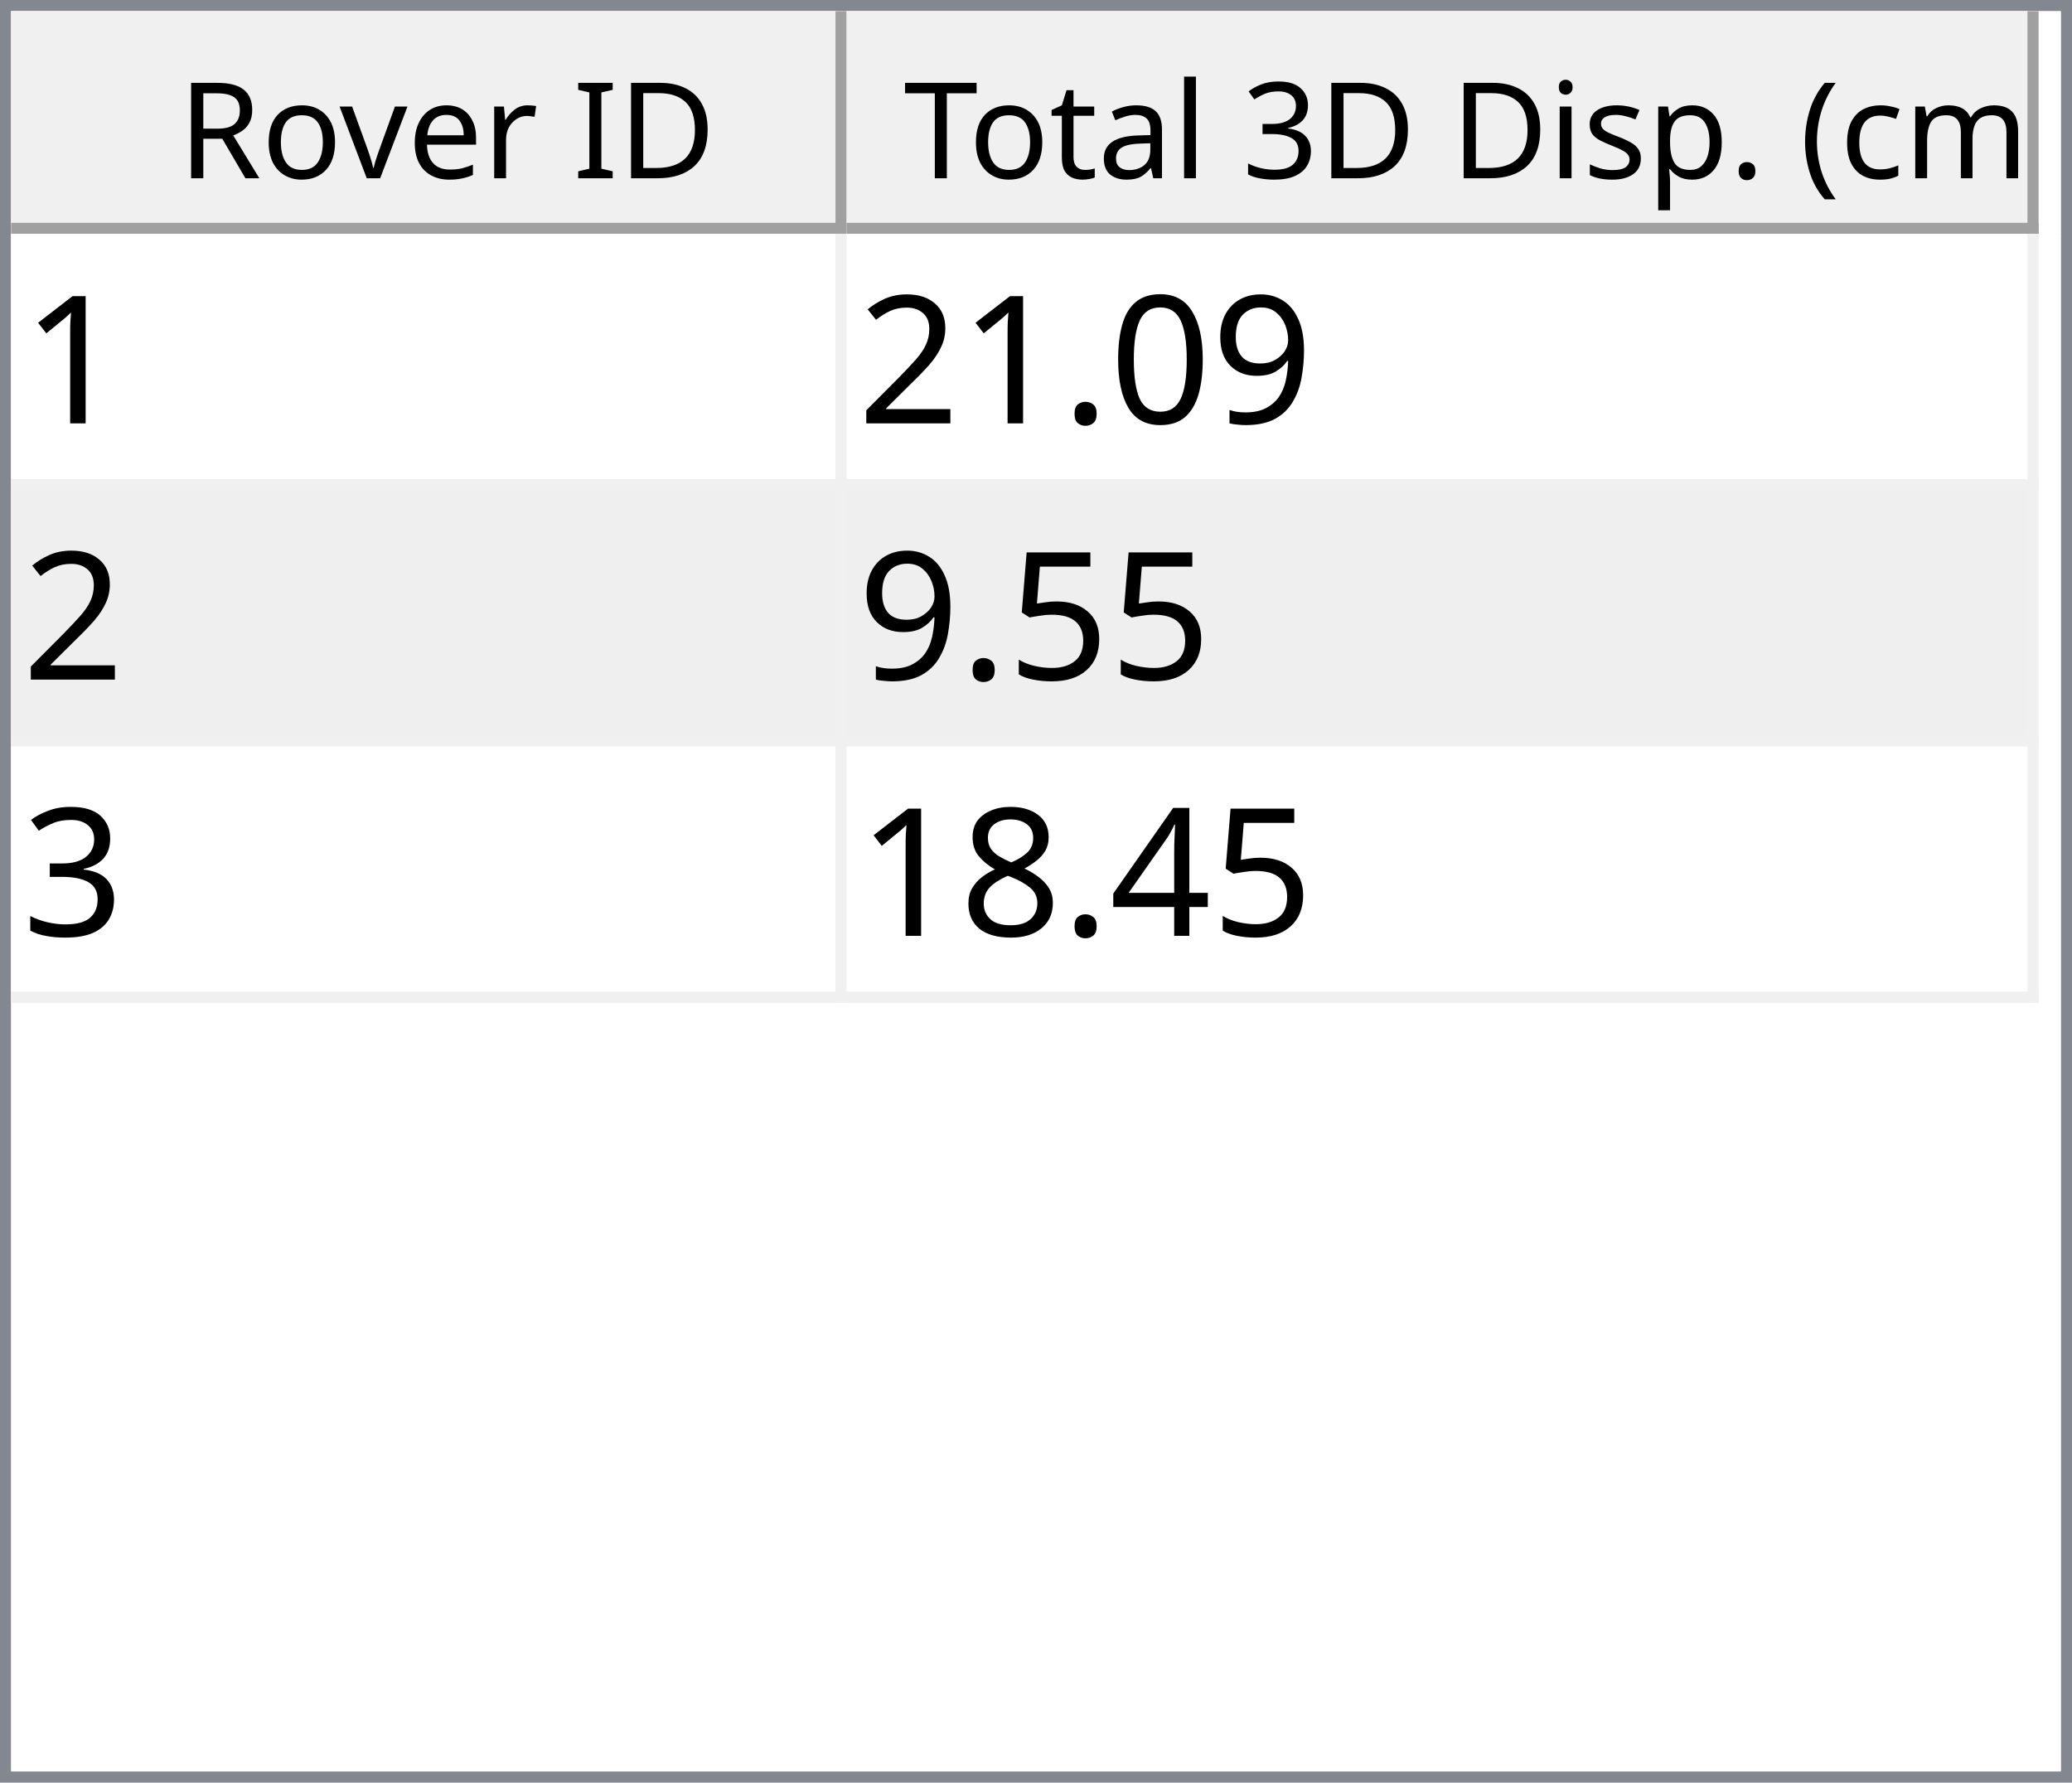
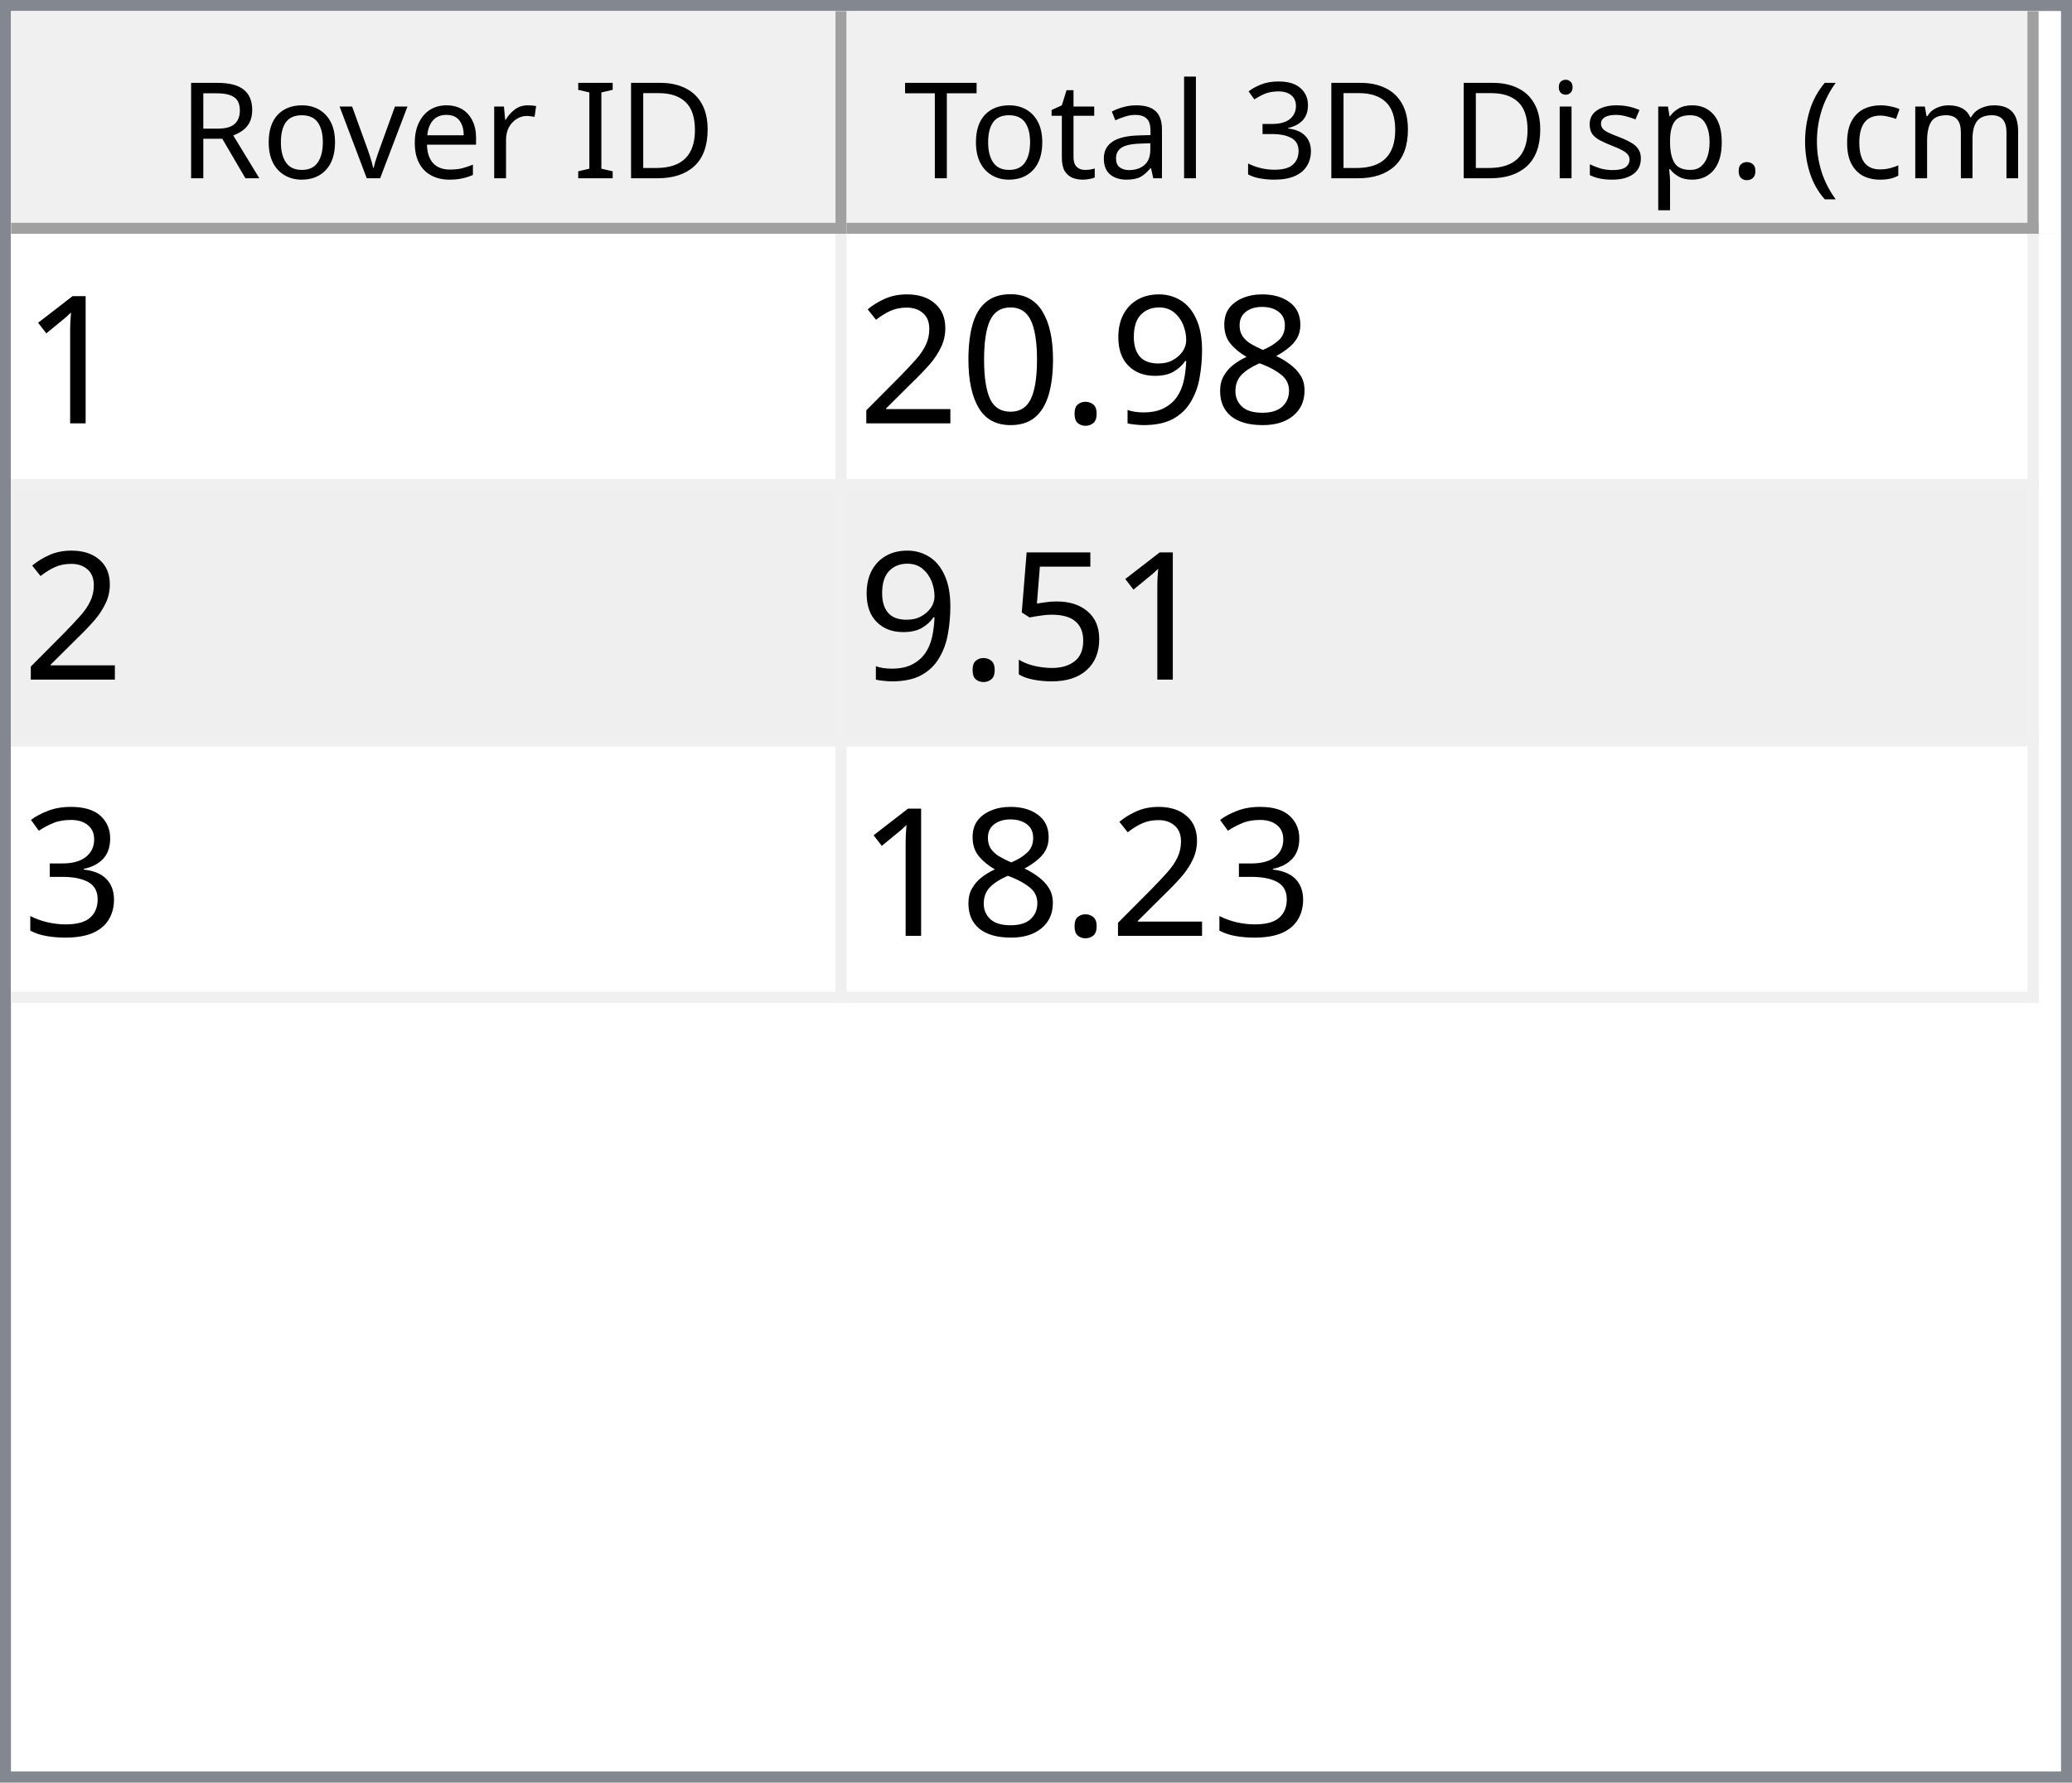
<svg xmlns="http://www.w3.org/2000/svg" style="fill-opacity:1; color-rendering:auto; color-interpolation:auto; text-rendering:auto; stroke:black; stroke-linecap:square; stroke-miterlimit:10; shape-rendering:auto; stroke-opacity:1; fill:black; stroke-dasharray:none; font-weight:normal; stroke-width:1; font-family:'Dialog'; font-style:normal; stroke-linejoin:miter; font-size:12px; stroke-dashoffset:0; image-rendering:auto;" width="186" height="160">
  <defs id="genericDefs" />
  <g>
    <defs id="defs1">
      <clipPath clipPathUnits="userSpaceOnUse" id="clipPath1">
        <path d="M0 0 L186 0 L186 160 L0 160 L0 0 Z" />
      </clipPath>
      <clipPath clipPathUnits="userSpaceOnUse" id="clipPath2">
        <path d="M0 0 L0 160 L186 160 L186 0 Z" />
      </clipPath>
      <clipPath clipPathUnits="userSpaceOnUse" id="clipPath3">
        <path d="M0 0 L0 20 L184 20 L184 0 Z" />
      </clipPath>
      <clipPath clipPathUnits="userSpaceOnUse" id="clipPath4">
        <path d="M0 0 L0 20 L75 20 L75 0 Z" />
      </clipPath>
      <clipPath clipPathUnits="userSpaceOnUse" id="clipPath5">
        <path d="M1 1 L1 19 L74 19 L74 1 Z" />
      </clipPath>
      <clipPath clipPathUnits="userSpaceOnUse" id="clipPath6">
        <path d="M0 0 L0 18 L73 18 L73 0 Z" />
      </clipPath>
      <clipPath clipPathUnits="userSpaceOnUse" id="clipPath7">
        <path d="M-0.5 -0.5 L-0.5 19.5 L74.5 19.5 L74.5 -0.5 Z" />
      </clipPath>
      <clipPath clipPathUnits="userSpaceOnUse" id="clipPath8">
        <path d="M0 0 L0 20 L107 20 L107 0 Z" />
      </clipPath>
      <clipPath clipPathUnits="userSpaceOnUse" id="clipPath9">
        <path d="M1 1 L1 19 L106 19 L106 1 Z" />
      </clipPath>
      <clipPath clipPathUnits="userSpaceOnUse" id="clipPath10">
        <path d="M0 0 L0 18 L105 18 L105 0 Z" />
      </clipPath>
      <clipPath clipPathUnits="userSpaceOnUse" id="clipPath11">
        <path d="M-0.5 -0.5 L-0.5 19.5 L106.5 19.5 L106.5 -0.5 Z" />
      </clipPath>
      <clipPath clipPathUnits="userSpaceOnUse" id="clipPath12">
        <path d="M0 0 L0 138 L184 138 L184 0 Z" />
      </clipPath>
      <clipPath clipPathUnits="userSpaceOnUse" id="clipPath13">
        <path d="M0 0 L0 69 L182 69 L182 0 Z" />
      </clipPath>
      <clipPath clipPathUnits="userSpaceOnUse" id="clipPath14">
        <path d="M-0.5 -0.5 L-0.5 68.5 L181.5 68.5 L181.5 -0.5 Z" />
      </clipPath>
      <clipPath clipPathUnits="userSpaceOnUse" id="clipPath15">
        <path d="M0 0 L0 22 L74 22 L74 0 Z" />
      </clipPath>
      <clipPath clipPathUnits="userSpaceOnUse" id="clipPath16">
        <path d="M0 0 L0 22 L106 22 L106 0 Z" />
      </clipPath>
      <font horiz-adv-x="64.551" id="font1">
        <font-face ascent="107.91" descent="25.098" units-per-em="100" style="font-style:normal; font-family:Segoe UI; font-weight:normal;" />
        <missing-glyph horiz-adv-x="64.551" d="M8.109 0 L8.109 68.266 L56.453 68.266 L56.453 0 L8.109 0 ZM15.328 7.234 L49.219 7.234 L49.219 61.031 L15.328 61.031 L15.328 7.234 Z" />
        <glyph unicode="D" horiz-adv-x="70.117" d="M9.188 0 L9.188 70.016 L28.516 70.016 Q65.531 70.016 65.531 35.891 Q65.531 19.672 55.25 9.836 Q44.969 0 27.734 0 L9.188 0 ZM17.391 62.594 L17.391 7.422 L27.828 7.422 Q41.609 7.422 49.273 14.797 Q56.938 22.172 56.938 35.688 Q56.938 62.594 28.328 62.594 L17.391 62.594 Z" />
        <glyph unicode="I" horiz-adv-x="26.611" d="M17.391 0 L9.188 0 L9.188 70.016 L17.391 70.016 L17.391 0 Z" />
        <glyph unicode=" " horiz-adv-x="27.393" d="" />
        <glyph unicode="r" horiz-adv-x="34.766" d="M34.188 41.891 Q32.078 43.5 28.125 43.5 Q23 43.5 19.555 38.672 Q16.109 33.844 16.109 25.484 L16.109 0 L8.109 0 L8.109 50 L16.109 50 L16.109 39.703 L16.312 39.703 Q18.016 44.969 21.531 47.922 Q25.047 50.875 29.391 50.875 Q32.516 50.875 34.188 50.203 L34.188 41.891 Z" />
        <glyph unicode="e" horiz-adv-x="52.295" d="M48.297 23 L12.984 23 Q13.188 14.656 17.484 10.109 Q21.781 5.562 29.297 5.562 Q37.75 5.562 44.828 11.141 L44.828 3.609 Q38.234 -1.172 27.391 -1.172 Q16.797 -1.172 10.742 5.641 Q4.688 12.453 4.688 24.812 Q4.688 36.469 11.305 43.82 Q17.922 51.172 27.734 51.172 Q37.547 51.172 42.922 44.828 Q48.297 38.484 48.297 27.203 L48.297 23 ZM40.094 29.781 Q40.047 36.719 36.75 40.578 Q33.453 44.438 27.594 44.438 Q21.922 44.438 17.969 40.383 Q14.016 36.328 13.094 29.781 L40.094 29.781 Z" />
        <glyph unicode="v" horiz-adv-x="47.9" d="M47.406 50 L27.484 0 L19.625 0 L0.688 50 L9.469 50 L22.172 13.672 Q23.578 9.672 23.922 6.688 L24.125 6.688 Q24.609 10.453 25.688 13.484 L38.969 50 L47.406 50 Z" />
        <glyph unicode="o" horiz-adv-x="58.594" d="M29 -1.172 Q17.922 -1.172 11.305 5.836 Q4.688 12.844 4.688 24.422 Q4.688 37.016 11.57 44.094 Q18.453 51.172 30.172 51.172 Q41.359 51.172 47.633 44.289 Q53.906 37.406 53.906 25.203 Q53.906 13.234 47.141 6.031 Q40.375 -1.172 29 -1.172 ZM29.594 44.438 Q21.875 44.438 17.383 39.188 Q12.891 33.938 12.891 24.703 Q12.891 15.828 17.43 10.695 Q21.969 5.562 29.594 5.562 Q37.359 5.562 41.531 10.594 Q45.703 15.625 45.703 24.906 Q45.703 34.281 41.531 39.359 Q37.359 44.438 29.594 44.438 Z" />
        <glyph unicode="R" horiz-adv-x="59.814" d="M59.375 0 L49.609 0 L37.891 19.625 Q36.281 22.359 34.766 24.289 Q33.25 26.219 31.664 27.438 Q30.078 28.656 28.25 29.219 Q26.422 29.781 24.125 29.781 L17.391 29.781 L17.391 0 L9.188 0 L9.188 70.016 L30.078 70.016 Q34.672 70.016 38.555 68.867 Q42.438 67.719 45.289 65.375 Q48.141 63.031 49.758 59.547 Q51.375 56.062 51.375 51.375 Q51.375 47.703 50.273 44.656 Q49.172 41.609 47.148 39.211 Q45.125 36.812 42.266 35.133 Q39.406 33.453 35.844 32.516 L35.844 32.328 Q37.594 31.547 38.891 30.547 Q40.188 29.547 41.359 28.18 Q42.531 26.812 43.68 25.078 Q44.828 23.344 46.234 21.047 L59.375 0 ZM17.391 62.594 L17.391 37.203 L28.516 37.203 Q31.594 37.203 34.203 38.133 Q36.812 39.062 38.719 40.797 Q40.625 42.531 41.703 45.047 Q42.781 47.562 42.781 50.688 Q42.781 56.297 39.141 59.445 Q35.5 62.594 28.609 62.594 L17.391 62.594 Z" />
        <glyph unicode=")" horiz-adv-x="30.176" d="M8.297 -15.922 L1.172 -15.922 Q16.406 2.344 16.406 26.812 Q16.406 51.469 1.078 70.016 L8.297 70.016 Q23.531 52.156 23.531 26.703 Q23.531 1.375 8.297 -15.922 Z" />
        <glyph unicode="m" horiz-adv-x="86.133" d="M79.109 0 L71.094 0 L71.094 28.719 Q71.094 37.016 68.531 40.727 Q65.969 44.438 59.906 44.438 Q54.781 44.438 51.195 39.75 Q47.609 35.062 47.609 28.516 L47.609 0 L39.594 0 L39.594 29.688 Q39.594 44.438 28.219 44.438 Q22.953 44.438 19.531 40.016 Q16.109 35.594 16.109 28.516 L16.109 0 L8.109 0 L8.109 50 L16.109 50 L16.109 42.094 L16.312 42.094 Q21.625 51.172 31.844 51.172 Q36.969 51.172 40.773 48.312 Q44.578 45.453 46 40.828 Q51.562 51.172 62.594 51.172 Q79.109 51.172 79.109 30.812 L79.109 0 Z" />
        <glyph unicode="c" horiz-adv-x="46.191" d="M42.188 2.297 Q36.422 -1.172 28.516 -1.172 Q17.828 -1.172 11.258 5.789 Q4.688 12.75 4.688 23.828 Q4.688 36.188 11.766 43.68 Q18.844 51.172 30.672 51.172 Q37.25 51.172 42.281 48.734 L42.281 40.531 Q36.719 44.438 30.375 44.438 Q22.703 44.438 17.797 38.945 Q12.891 33.453 12.891 24.516 Q12.891 15.719 17.508 10.641 Q22.125 5.562 29.891 5.562 Q36.422 5.562 42.188 9.906 L42.188 2.297 Z" />
        <glyph unicode="(" horiz-adv-x="30.176" d="M29.109 -15.922 L21.969 -15.922 Q6.844 1.375 6.844 26.703 Q6.844 52.156 21.969 70.016 L29.203 70.016 Q13.875 51.469 13.875 26.812 Q13.875 2.344 29.109 -15.922 Z" />
        <glyph unicode="." horiz-adv-x="21.68" d="M10.891 -1.078 Q8.641 -1.078 7.055 0.539 Q5.469 2.156 5.469 4.391 Q5.469 6.641 7.055 8.273 Q8.641 9.906 10.891 9.906 Q13.188 9.906 14.797 8.273 Q16.406 6.641 16.406 4.391 Q16.406 2.156 14.797 0.539 Q13.188 -1.078 10.891 -1.078 Z" />
        <glyph unicode="p" horiz-adv-x="58.789" d="M16.312 7.234 L16.109 7.234 L16.109 -23 L8.109 -23 L8.109 50 L16.109 50 L16.109 41.219 L16.312 41.219 Q22.219 51.172 33.594 51.172 Q43.266 51.172 48.688 44.461 Q54.109 37.75 54.109 26.469 Q54.109 13.922 48 6.375 Q41.891 -1.172 31.297 -1.172 Q21.578 -1.172 16.312 7.234 ZM16.109 27.391 L16.109 20.406 Q16.109 14.203 20.141 9.883 Q24.172 5.562 30.375 5.562 Q37.641 5.562 41.773 11.133 Q45.906 16.703 45.906 26.609 Q45.906 34.969 42.047 39.703 Q38.188 44.438 31.594 44.438 Q24.609 44.438 20.359 39.578 Q16.109 34.719 16.109 27.391 Z" />
        <glyph unicode="s" horiz-adv-x="42.432" d="M5.078 1.812 L5.078 10.406 Q11.625 5.562 19.484 5.562 Q30.031 5.562 30.031 12.594 Q30.031 14.594 29.125 15.992 Q28.219 17.391 26.68 18.461 Q25.141 19.531 23.07 20.383 Q21 21.234 18.609 22.172 Q15.281 23.484 12.766 24.828 Q10.25 26.172 8.57 27.859 Q6.891 29.547 6.031 31.695 Q5.172 33.844 5.172 36.719 Q5.172 40.234 6.789 42.945 Q8.406 45.656 11.086 47.484 Q13.766 49.312 17.211 50.242 Q20.656 51.172 24.312 51.172 Q30.812 51.172 35.938 48.922 L35.938 40.828 Q30.422 44.438 23.25 44.438 Q21 44.438 19.195 43.922 Q17.391 43.406 16.094 42.477 Q14.797 41.547 14.086 40.258 Q13.375 38.969 13.375 37.406 Q13.375 35.453 14.086 34.133 Q14.797 32.812 16.164 31.789 Q17.531 30.766 19.484 29.938 Q21.438 29.109 23.922 28.125 Q27.25 26.859 29.883 25.516 Q32.516 24.172 34.375 22.484 Q36.234 20.797 37.234 18.602 Q38.234 16.406 38.234 13.375 Q38.234 9.672 36.602 6.938 Q34.969 4.203 32.234 2.398 Q29.5 0.594 25.93 -0.289 Q22.359 -1.172 18.453 -1.172 Q10.75 -1.172 5.078 1.812 Z" />
        <glyph unicode="i" horiz-adv-x="24.219" d="M12.203 62.703 Q10.062 62.703 8.547 64.164 Q7.031 65.625 7.031 67.875 Q7.031 70.125 8.547 71.609 Q10.062 73.094 12.203 73.094 Q14.406 73.094 15.945 71.609 Q17.484 70.125 17.484 67.875 Q17.484 65.719 15.945 64.211 Q14.406 62.703 12.203 62.703 ZM16.109 0 L8.109 0 L8.109 50 L16.109 50 L16.109 0 Z" />
        <glyph unicode="3" horiz-adv-x="53.906" d="M46.531 19.828 Q46.531 15.094 44.75 11.211 Q42.969 7.328 39.719 4.57 Q36.469 1.812 31.93 0.297 Q27.391 -1.219 21.922 -1.219 Q11.922 -1.219 6 2.594 L6 11.188 Q13.094 5.609 22.219 5.609 Q25.875 5.609 28.828 6.539 Q31.781 7.469 33.906 9.227 Q36.031 10.984 37.18 13.477 Q38.328 15.969 38.328 19.094 Q38.328 32.812 18.797 32.812 L12.984 32.812 L12.984 39.594 L18.5 39.594 Q35.797 39.594 35.797 52.484 Q35.797 64.406 22.609 64.406 Q15.188 64.406 8.688 59.422 L8.688 67.188 Q15.375 71.188 24.609 71.188 Q29 71.188 32.57 69.969 Q36.141 68.75 38.68 66.555 Q41.219 64.359 42.609 61.281 Q44 58.203 44 54.5 Q44 40.672 30.031 36.719 L30.031 36.531 Q33.594 36.141 36.625 34.797 Q39.656 33.453 41.852 31.305 Q44.047 29.156 45.289 26.25 Q46.531 23.344 46.531 19.828 Z" />
        <glyph unicode="l" horiz-adv-x="24.219" d="M16.109 0 L8.109 0 L8.109 74.031 L16.109 74.031 L16.109 0 Z" />
        <glyph unicode="a" horiz-adv-x="50.879" d="M43.891 0 L35.891 0 L35.891 7.812 L35.688 7.812 Q30.469 -1.172 20.312 -1.172 Q12.844 -1.172 8.617 2.781 Q4.391 6.734 4.391 13.281 Q4.391 27.297 20.906 29.594 L35.891 31.688 Q35.891 44.438 25.594 44.438 Q16.547 44.438 9.281 38.281 L9.281 46.484 Q16.656 51.172 26.266 51.172 Q43.891 51.172 43.891 32.516 L43.891 0 ZM35.891 25.297 L23.828 23.641 Q18.266 22.859 15.43 20.875 Q12.594 18.891 12.594 13.875 Q12.594 10.203 15.211 7.883 Q17.828 5.562 22.172 5.562 Q28.125 5.562 32.008 9.742 Q35.891 13.922 35.891 20.312 L35.891 25.297 Z" />
        <glyph unicode="t" horiz-adv-x="33.887" d="M31.297 0.484 Q28.469 -1.078 23.828 -1.078 Q10.688 -1.078 10.688 13.578 L10.688 43.172 L2.094 43.172 L2.094 50 L10.688 50 L10.688 62.203 L18.703 64.797 L18.703 50 L31.297 50 L31.297 43.172 L18.703 43.172 L18.703 14.984 Q18.703 9.969 20.414 7.82 Q22.125 5.672 26.078 5.672 Q29.109 5.672 31.297 7.328 L31.297 0.484 Z" />
        <glyph unicode="T" horiz-adv-x="52.393" d="M50.594 62.594 L30.375 62.594 L30.375 0 L22.172 0 L22.172 62.594 L2 62.594 L2 70.016 L50.594 70.016 L50.594 62.594 Z" />
      </font>
      <font horiz-adv-x="75.0" id="font2">
        <font-face ascent="100.537" descent="21.973" units-per-em="100" style="font-style:normal; font-family:sans-serif; font-weight:normal;" />
        <missing-glyph horiz-adv-x="75.0" d="M12.5 0 L12.5 62.5 L62.5 62.5 L62.5 0 L12.5 0 ZM14.062 1.562 L60.938 1.562 L60.938 60.938 L14.062 60.938 L14.062 1.562 Z" />
        <glyph unicode="1" horiz-adv-x="55.615" d="M37.25 0 L28.469 0 L28.469 56 Q25.297 52.984 20.141 49.953 Q14.984 46.922 10.891 45.406 L10.891 53.906 Q18.266 57.375 23.781 62.305 Q29.297 67.234 31.594 71.875 L37.25 71.875 L37.25 0 Z" />
+         <glyph unicode="8" horiz-adv-x="55.615" d="M17.672 38.812 Q12.203 40.828 9.57 44.539 Q6.938 48.25 6.938 53.422 Q6.938 61.234 12.555 66.555 Q18.172 71.875 27.484 71.875 Q36.859 71.875 42.578 66.43 Q48.297 60.984 48.297 53.172 Q48.297 48.188 45.68 44.508 Q43.062 40.828 37.75 38.812 Q44.344 36.672 47.781 31.883 Q51.219 27.094 51.219 20.453 Q51.219 11.281 44.727 5.031 Q38.234 -1.219 27.641 -1.219 Q17.047 -1.219 10.547 5.055 Q4.047 11.328 4.047 20.703 Q4.047 27.688 7.594 32.398 Q11.141 37.109 17.672 38.812 ZM15.922 53.719 Q15.922 48.641 19.195 45.414 Q22.469 42.188 27.688 42.188 Q32.766 42.188 36.016 45.383 Q39.266 48.578 39.266 53.219 Q39.266 58.062 35.914 61.359 Q32.562 64.656 27.594 64.656 Q22.562 64.656 19.242 61.43 Q15.922 58.203 15.922 53.719 ZM13.094 20.656 Q13.094 16.891 14.875 13.375 Q16.656 9.859 20.172 7.93 Q23.688 6 27.734 6 Q34.031 6 38.133 10.055 Q42.234 14.109 42.234 20.359 Q42.234 26.703 38.016 30.859 Q33.797 35.016 27.438 35.016 Q21.234 35.016 17.164 30.914 Q13.094 26.812 13.094 20.656 Z" />
        <glyph unicode="9" horiz-adv-x="55.615" d="M5.469 16.547 L13.922 17.328 Q14.984 11.375 18.016 8.688 Q21.047 6 25.781 6 Q29.828 6 32.883 7.859 Q35.938 9.719 37.891 12.82 Q39.844 15.922 41.164 21.195 Q42.484 26.469 42.484 31.938 Q42.484 32.516 42.438 33.688 Q39.797 29.5 35.234 26.883 Q30.672 24.266 25.344 24.266 Q16.453 24.266 10.305 30.711 Q4.156 37.156 4.156 47.703 Q4.156 58.594 10.578 65.234 Q17 71.875 26.656 71.875 Q33.641 71.875 39.43 68.117 Q45.219 64.359 48.219 57.398 Q51.219 50.438 51.219 37.25 Q51.219 23.531 48.242 15.406 Q45.266 7.281 39.383 3.031 Q33.5 -1.219 25.594 -1.219 Q17.188 -1.219 11.867 3.445 Q6.547 8.109 5.469 16.547 ZM41.453 48.141 Q41.453 55.719 37.43 60.156 Q33.406 64.594 27.734 64.594 Q21.875 64.594 17.531 59.812 Q13.188 55.031 13.188 47.406 Q13.188 40.578 17.312 36.305 Q21.438 32.031 27.484 32.031 Q33.594 32.031 37.523 36.305 Q41.453 40.578 41.453 48.141 Z" />
+         <glyph unicode="." horiz-adv-x="27.783" d="M9.078 0 L9.078 10.016 L19.094 10.016 L19.094 0 L9.078 0 Z" />
        <glyph unicode="0" horiz-adv-x="55.615" d="M4.156 35.297 Q4.156 48 6.766 55.742 Q9.375 63.484 14.523 67.68 Q19.672 71.875 27.484 71.875 Q33.25 71.875 37.594 69.555 Q41.938 67.234 44.773 62.867 Q47.609 58.5 49.219 52.227 Q50.828 45.953 50.828 35.297 Q50.828 22.703 48.242 14.969 Q45.656 7.234 40.508 3.008 Q35.359 -1.219 27.484 -1.219 Q17.141 -1.219 11.234 6.203 Q4.156 15.141 4.156 35.297 ZM13.188 35.297 Q13.188 17.672 17.312 11.836 Q21.438 6 27.484 6 Q33.547 6 37.672 11.859 Q41.797 17.719 41.797 35.297 Q41.797 52.984 37.672 58.789 Q33.547 64.594 27.391 64.594 Q21.344 64.594 17.719 59.469 Q13.188 52.938 13.188 35.297 Z" />
-         <glyph unicode="." horiz-adv-x="27.783" d="M9.078 0 L9.078 10.016 L19.094 10.016 L19.094 0 L9.078 0 Z" />
        <glyph unicode="2" horiz-adv-x="55.615" d="M50.344 8.453 L50.344 0 L3.031 0 Q2.938 3.172 4.047 6.109 Q5.859 10.938 9.836 15.625 Q13.812 20.312 21.344 26.469 Q33.016 36.031 37.117 41.625 Q41.219 47.219 41.219 52.203 Q41.219 57.422 37.477 61.008 Q33.734 64.594 27.734 64.594 Q21.391 64.594 17.578 60.789 Q13.766 56.984 13.719 50.25 L4.688 51.172 Q5.609 61.281 11.664 66.578 Q17.719 71.875 27.938 71.875 Q38.234 71.875 44.242 66.164 Q50.25 60.453 50.25 52 Q50.25 47.703 48.492 43.555 Q46.734 39.406 42.656 34.812 Q38.578 30.219 29.109 22.219 Q21.188 15.578 18.945 13.211 Q16.703 10.844 15.234 8.453 L50.344 8.453 Z" />
        <glyph unicode="5" horiz-adv-x="55.615" d="M4.156 18.75 L13.375 19.531 Q14.406 12.797 18.141 9.398 Q21.875 6 27.156 6 Q33.5 6 37.891 10.789 Q42.281 15.578 42.281 23.484 Q42.281 31 38.062 35.352 Q33.844 39.703 27 39.703 Q22.75 39.703 19.336 37.773 Q15.922 35.844 13.969 32.766 L5.719 33.844 L12.641 70.609 L48.25 70.609 L48.25 62.203 L19.672 62.203 L15.828 42.969 Q22.266 47.469 29.344 47.469 Q38.719 47.469 45.164 40.969 Q51.609 34.469 51.609 24.266 Q51.609 14.547 45.953 7.469 Q39.062 -1.219 27.156 -1.219 Q17.391 -1.219 11.211 4.25 Q5.031 9.719 4.156 18.75 Z" />
        <glyph unicode="3" horiz-adv-x="55.615" d="M4.203 18.891 L12.984 20.062 Q14.5 12.594 18.141 9.297 Q21.781 6 27 6 Q33.203 6 37.477 10.297 Q41.75 14.594 41.75 20.953 Q41.75 27 37.797 30.93 Q33.844 34.859 27.734 34.859 Q25.25 34.859 21.531 33.891 L22.516 41.609 Q23.391 41.5 23.922 41.5 Q29.547 41.5 34.039 44.43 Q38.531 47.359 38.531 53.469 Q38.531 58.297 35.258 61.477 Q31.984 64.656 26.812 64.656 Q21.688 64.656 18.266 61.43 Q14.844 58.203 13.875 51.766 L5.078 53.328 Q6.688 62.156 12.398 67.016 Q18.109 71.875 26.609 71.875 Q32.469 71.875 37.398 69.359 Q42.328 66.844 44.945 62.5 Q47.562 58.156 47.562 53.266 Q47.562 48.641 45.07 44.828 Q42.578 41.016 37.703 38.766 Q44.047 37.312 47.562 32.695 Q51.078 28.078 51.078 21.141 Q51.078 11.766 44.242 5.25 Q37.406 -1.266 26.953 -1.266 Q17.531 -1.266 11.305 4.352 Q5.078 9.969 4.203 18.891 Z" />
-         <glyph unicode="4" horiz-adv-x="55.615" d="M32.328 0 L32.328 17.141 L1.266 17.141 L1.266 25.203 L33.938 71.578 L41.109 71.578 L41.109 25.203 L50.781 25.203 L50.781 17.141 L41.109 17.141 L41.109 0 L32.328 0 ZM32.328 25.203 L32.328 57.469 L9.906 25.203 L32.328 25.203 Z" />
-         <glyph unicode="8" horiz-adv-x="55.615" d="M17.672 38.812 Q12.203 40.828 9.57 44.539 Q6.938 48.25 6.938 53.422 Q6.938 61.234 12.555 66.555 Q18.172 71.875 27.484 71.875 Q36.859 71.875 42.578 66.43 Q48.297 60.984 48.297 53.172 Q48.297 48.188 45.68 44.508 Q43.062 40.828 37.75 38.812 Q44.344 36.672 47.781 31.883 Q51.219 27.094 51.219 20.453 Q51.219 11.281 44.727 5.031 Q38.234 -1.219 27.641 -1.219 Q17.047 -1.219 10.547 5.055 Q4.047 11.328 4.047 20.703 Q4.047 27.688 7.594 32.398 Q11.141 37.109 17.672 38.812 ZM15.922 53.719 Q15.922 48.641 19.195 45.414 Q22.469 42.188 27.688 42.188 Q32.766 42.188 36.016 45.383 Q39.266 48.578 39.266 53.219 Q39.266 58.062 35.914 61.359 Q32.562 64.656 27.594 64.656 Q22.562 64.656 19.242 61.43 Q15.922 58.203 15.922 53.719 ZM13.094 20.656 Q13.094 16.891 14.875 13.375 Q16.656 9.859 20.172 7.93 Q23.688 6 27.734 6 Q34.031 6 38.133 10.055 Q42.234 14.109 42.234 20.359 Q42.234 26.703 38.016 30.859 Q33.797 35.016 27.438 35.016 Q21.234 35.016 17.164 30.914 Q13.094 26.812 13.094 20.656 Z" />
      </font>
    </defs>
    <g style="fill:white; stroke:white;">
      <rect x="0" y="0" width="186" style="clip-path:url(#clipPath1); stroke:none;" height="160" />
    </g>
    <g style="fill:white; text-rendering:optimizeSpeed; color-rendering:optimizeSpeed; image-rendering:optimizeSpeed; shape-rendering:crispEdges; stroke:white; color-interpolation:sRGB;">
      <rect x="0" width="186" height="160" y="0" style="stroke:none;" />
      <path style="stroke:none;" d="M0 160 L186 160 L186 0 L0 0 Z" />
    </g>
    <g style="fill:rgb(240,240,240); font-family:'Segoe UI'; stroke:rgb(240,240,240);">
      <rect x="0" y="0" width="186" style="clip-path:url(#clipPath2); stroke:none;" height="160" />
    </g>
    <g style="fill:rgb(130,135,144); font-family:'Segoe UI'; stroke:rgb(130,135,144);">
      <path d="M0 0 L186 0 L186 160 L0 160 L0 0 ZM1 1 L185 1 L185 159 L1 159 L1 1 Z" style="fill-rule:evenodd; clip-path:url(#clipPath2); stroke:none;" />
    </g>
    <g style="fill:white; font-family:'Segoe UI'; stroke:white;" transform="translate(1,1)">
      <rect x="0" y="0" width="184" style="clip-path:url(#clipPath3); stroke:none;" height="20" />
    </g>
    <g style="fill:rgb(240,240,240); font-family:'Segoe UI'; stroke:rgb(240,240,240);" transform="translate(1,1)">
      <rect x="0" y="0" width="75" style="clip-path:url(#clipPath4); stroke:none;" height="20" />
    </g>
    <g style="font-family:'Segoe UI';" transform="translate(2,2)">
      <text x="14" xml:space="preserve" y="14" style="clip-path:url(#clipPath6); stroke:none;">Rover ID</text>
    </g>
    <g style="fill:rgb(160,160,160); font-family:'Segoe UI'; stroke:rgb(160,160,160); stroke-linejoin:bevel;" transform="translate(1.5,1.5)">
      <line x1="74" x2="74" y1="0" style="fill:none; clip-path:url(#clipPath7);" y2="19" />
    </g>
    <g style="fill:rgb(160,160,160); font-family:'Segoe UI'; stroke:rgb(160,160,160); stroke-linejoin:bevel;" transform="matrix(1,0,0,1,1,1) translate(0.5,0.5)">
      <line x1="0" x2="74" y1="19" style="fill:none; clip-path:url(#clipPath7);" y2="19" />
    </g>
    <g style="fill:rgb(240,240,240); font-family:'Segoe UI'; stroke:rgb(240,240,240);" transform="translate(76,1)">
      <rect x="0" y="0" width="107" style="clip-path:url(#clipPath8); stroke:none;" height="20" />
    </g>
    <g style="font-family:'Segoe UI';" transform="translate(77,2)">
      <text x="1" xml:space="preserve" y="14" style="clip-path:url(#clipPath10); stroke:none;"> Total 3D Disp. (cm)</text>
    </g>
    <g style="fill:rgb(160,160,160); font-family:'Segoe UI'; stroke:rgb(160,160,160); stroke-linejoin:bevel;" transform="translate(76.5,1.5)">
      <line x1="106" x2="106" y1="0" style="fill:none; clip-path:url(#clipPath11);" y2="19" />
    </g>
    <g style="fill:rgb(160,160,160); font-family:'Segoe UI'; stroke:rgb(160,160,160); stroke-linejoin:bevel;" transform="matrix(1,0,0,1,76,1) translate(0.5,0.5)">
      <line x1="0" x2="106" y1="19" style="fill:none; clip-path:url(#clipPath11);" y2="19" />
    </g>
    <g style="fill:white; font-family:'Segoe UI'; stroke:white;" transform="translate(1,21)">
      <rect x="0" y="0" width="184" style="clip-path:url(#clipPath12); stroke:none;" height="138" />
    </g>
    <g style="fill:rgb(240,240,240); font-size:16px; font-family:sans-serif; stroke:rgb(240,240,240);" transform="translate(1,21)">
      <rect x="0" y="0" width="182" style="clip-path:url(#clipPath13); stroke:none;" height="69" />
      <line transform="translate(0.5,0.5)" x1="0" x2="181" y1="22" style="clip-path:url(#clipPath14); fill:none; stroke-linejoin:bevel;" y2="22" />
    </g>
    <g transform="matrix(1,0,0,1,1,21) translate(0.5,0.5)" style="fill:rgb(240,240,240); font-size:16px; font-family:sans-serif; stroke:rgb(240,240,240); stroke-linejoin:bevel;">
      <line x1="0" x2="181" y1="45" style="fill:none; clip-path:url(#clipPath14);" y2="45" />
    </g>
    <g transform="matrix(1,0,0,1,1,21) translate(0.5,0.5)" style="fill:rgb(240,240,240); font-size:16px; font-family:sans-serif; stroke:rgb(240,240,240); stroke-linejoin:bevel;">
      <line x1="0" x2="181" y1="68" style="fill:none; clip-path:url(#clipPath14);" y2="68" />
    </g>
    <g transform="matrix(1,0,0,1,1,21) translate(0.5,0.5)" style="fill:rgb(240,240,240); font-size:16px; font-family:sans-serif; stroke:rgb(240,240,240); stroke-linejoin:bevel;">
      <line x1="74" x2="74" y1="0" style="fill:none; clip-path:url(#clipPath14);" y2="68" />
    </g>
    <g transform="matrix(1,0,0,1,1,21) translate(0.5,0.5)" style="fill:rgb(240,240,240); font-size:16px; font-family:sans-serif; stroke:rgb(240,240,240); stroke-linejoin:bevel;">
      <line x1="181" x2="181" y1="0" style="fill:none; clip-path:url(#clipPath14);" y2="68" />
    </g>
    <g style="fill:white; font-size:16px; font-family:sans-serif; stroke:white;" transform="matrix(1,0,0,1,1,21)">
      <rect x="0" y="0" width="74" style="clip-path:url(#clipPath15); stroke:none;" height="22" />
      <text x="1" y="17" style="fill:black; clip-path:url(#clipPath15); stroke:none;" xml:space="preserve">1</text>
    </g>
    <g style="fill:white; font-size:16px; font-family:sans-serif; stroke:white;" transform="matrix(1,0,0,1,1,21) translate(75,0)">
      <rect x="0" y="0" width="106" style="clip-path:url(#clipPath16); stroke:none;" height="22" />
-       <text x="1" y="17" style="fill:black; clip-path:url(#clipPath16); stroke:none;" xml:space="preserve">21.09</text>
+       <text x="1" y="17" style="fill:black; clip-path:url(#clipPath16); stroke:none;" xml:space="preserve">20.98</text>
    </g>
    <g style="fill:rgb(239,239,239); font-size:16px; font-family:sans-serif; stroke:rgb(239,239,239);" transform="matrix(1,0,0,1,1,21) translate(0,23)">
      <rect x="0" y="0" width="74" style="clip-path:url(#clipPath15); stroke:none;" height="22" />
      <text x="1" y="17" style="fill:black; clip-path:url(#clipPath15); stroke:none;" xml:space="preserve">2</text>
    </g>
    <g style="fill:rgb(239,239,239); font-size:16px; font-family:sans-serif; stroke:rgb(239,239,239);" transform="matrix(1,0,0,1,1,21) translate(75,23)">
      <rect x="0" y="0" width="106" style="clip-path:url(#clipPath16); stroke:none;" height="22" />
-       <text x="1" y="17" style="fill:black; clip-path:url(#clipPath16); stroke:none;" xml:space="preserve">9.55</text>
+       <text x="1" y="17" style="fill:black; clip-path:url(#clipPath16); stroke:none;" xml:space="preserve">9.51</text>
    </g>
    <g style="fill:white; font-size:16px; font-family:sans-serif; stroke:white;" transform="matrix(1,0,0,1,1,21) translate(0,46)">
      <rect x="0" y="0" width="74" style="clip-path:url(#clipPath15); stroke:none;" height="22" />
      <text x="1" y="17" style="fill:black; clip-path:url(#clipPath15); stroke:none;" xml:space="preserve">3</text>
    </g>
    <g style="fill:white; font-size:16px; font-family:sans-serif; stroke:white;" transform="matrix(1,0,0,1,1,21) translate(75,46)">
      <rect x="0" y="0" width="106" style="clip-path:url(#clipPath16); stroke:none;" height="22" />
-       <text x="1" y="17" style="fill:black; clip-path:url(#clipPath16); stroke:none;" xml:space="preserve">18.45</text>
+       <text x="1" y="17" style="fill:black; clip-path:url(#clipPath16); stroke:none;" xml:space="preserve">18.23</text>
    </g>
  </g>
</svg>
